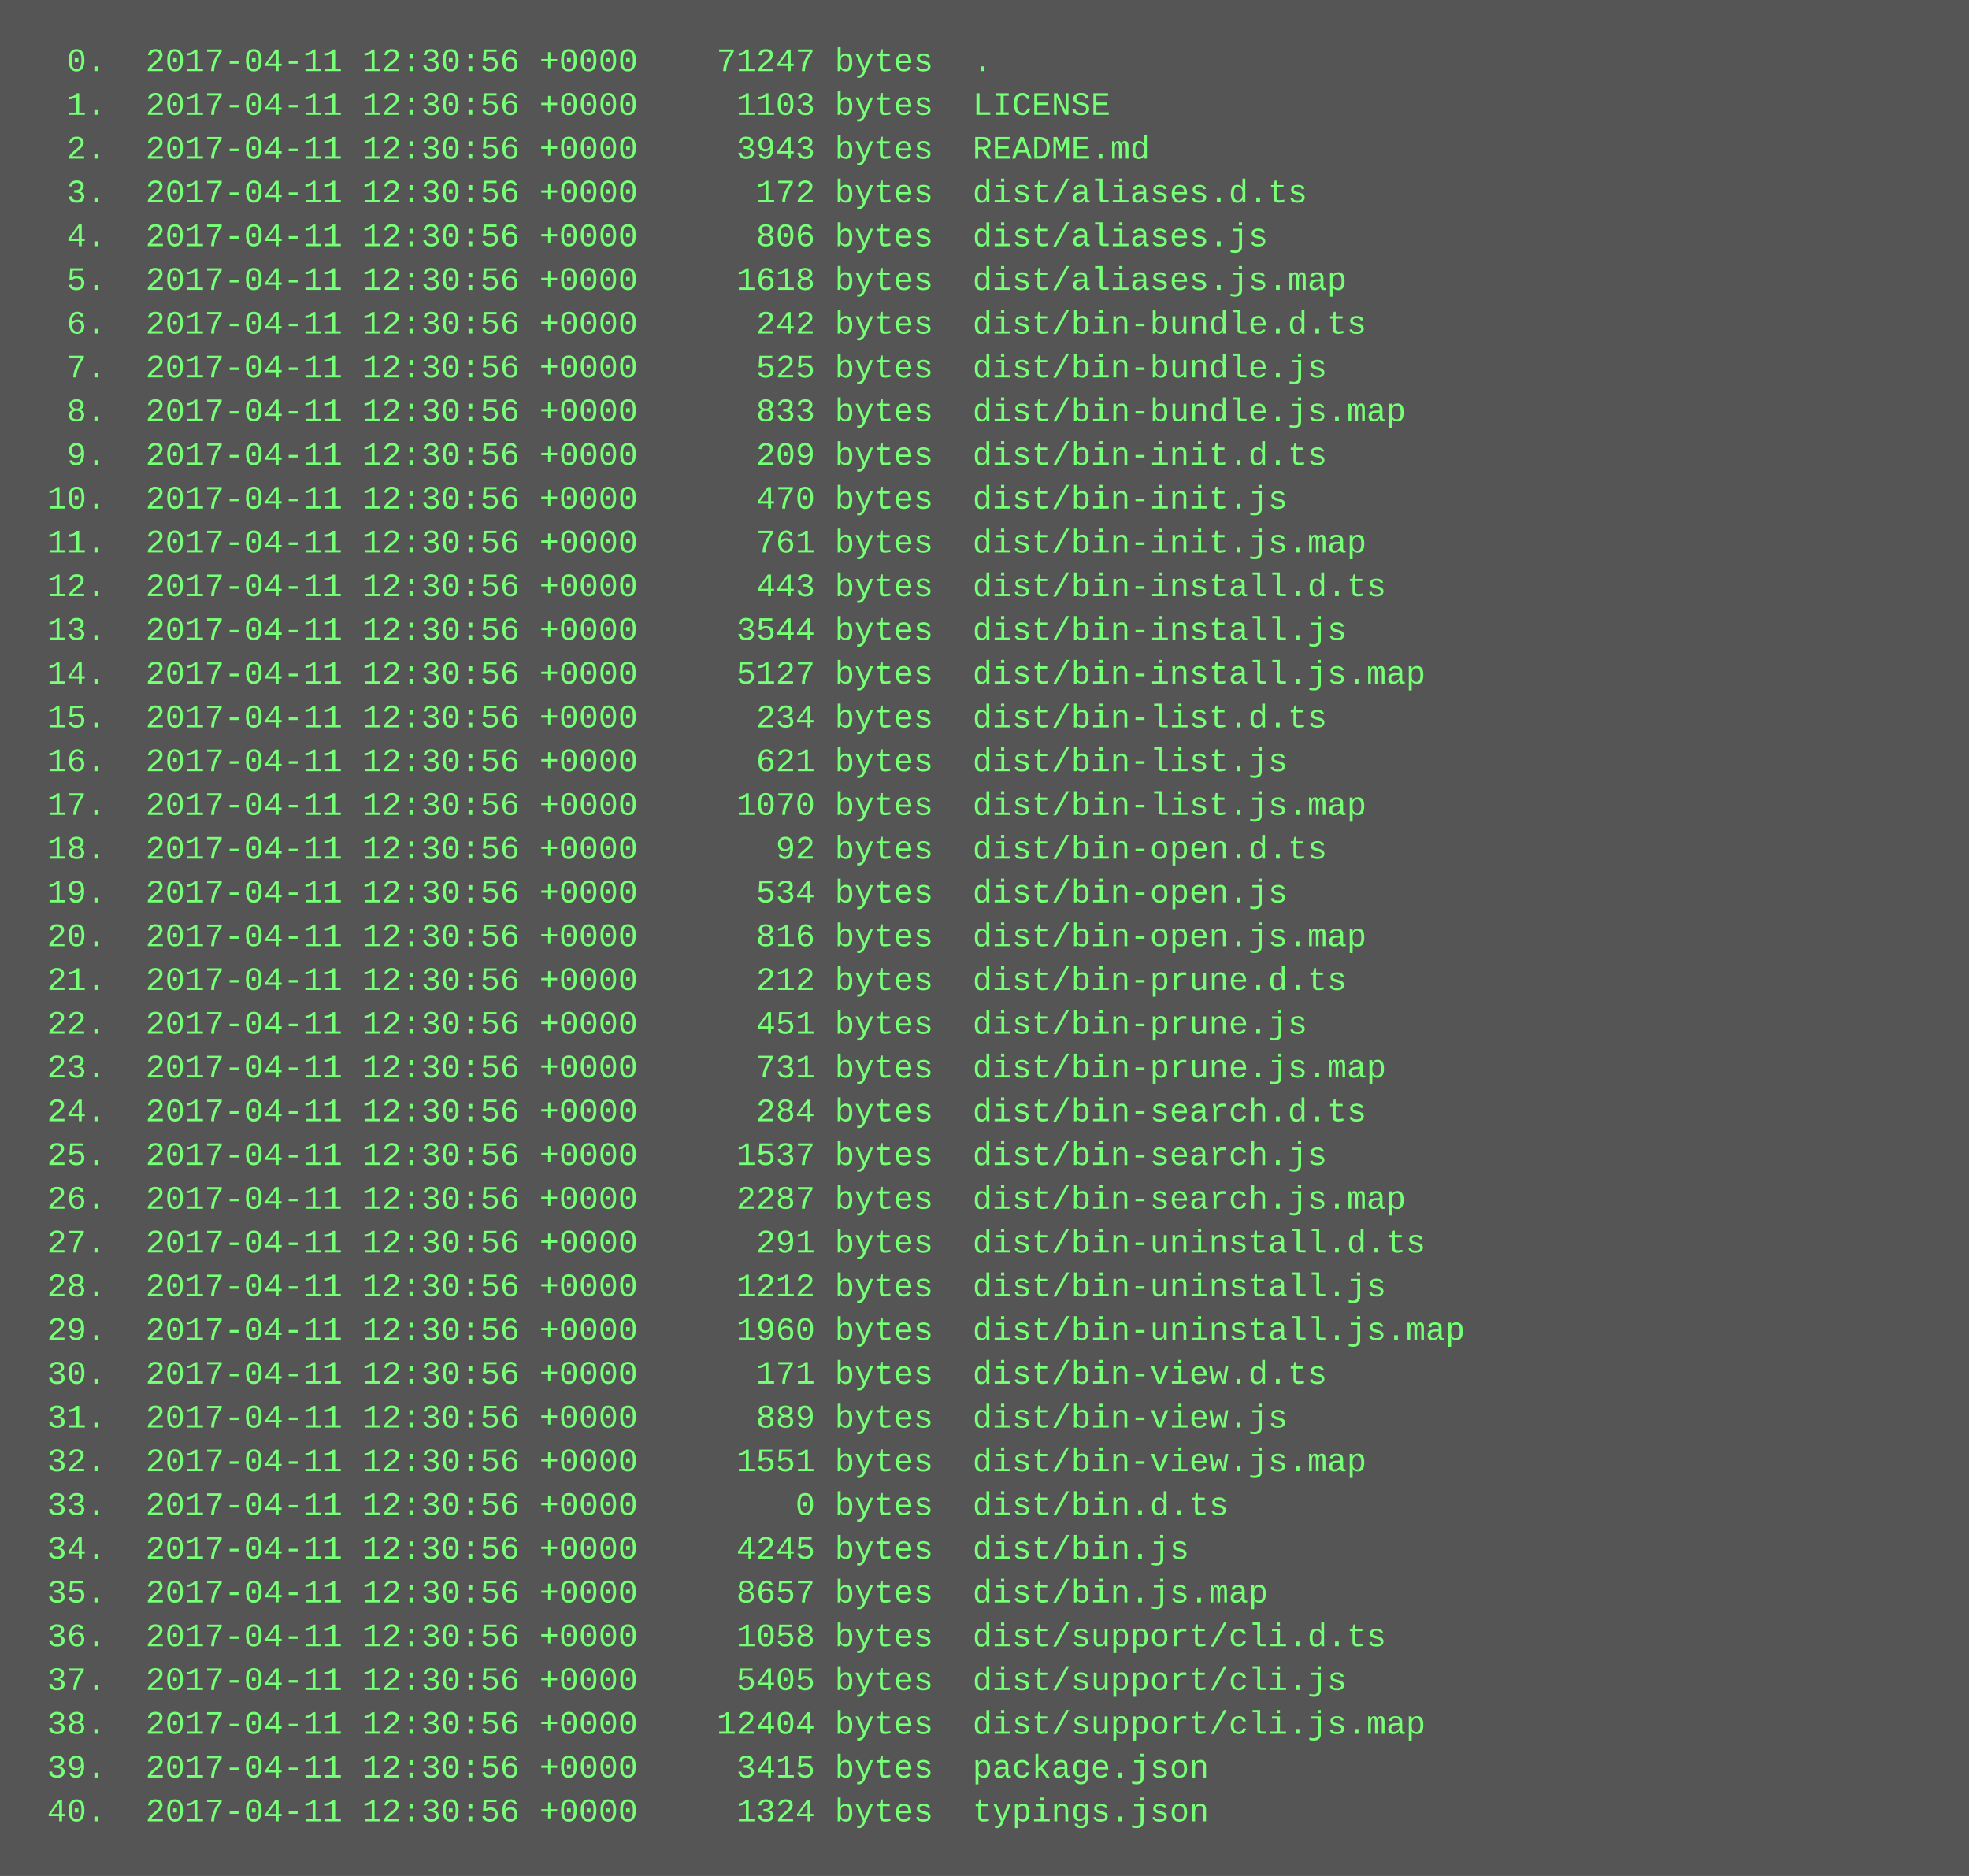
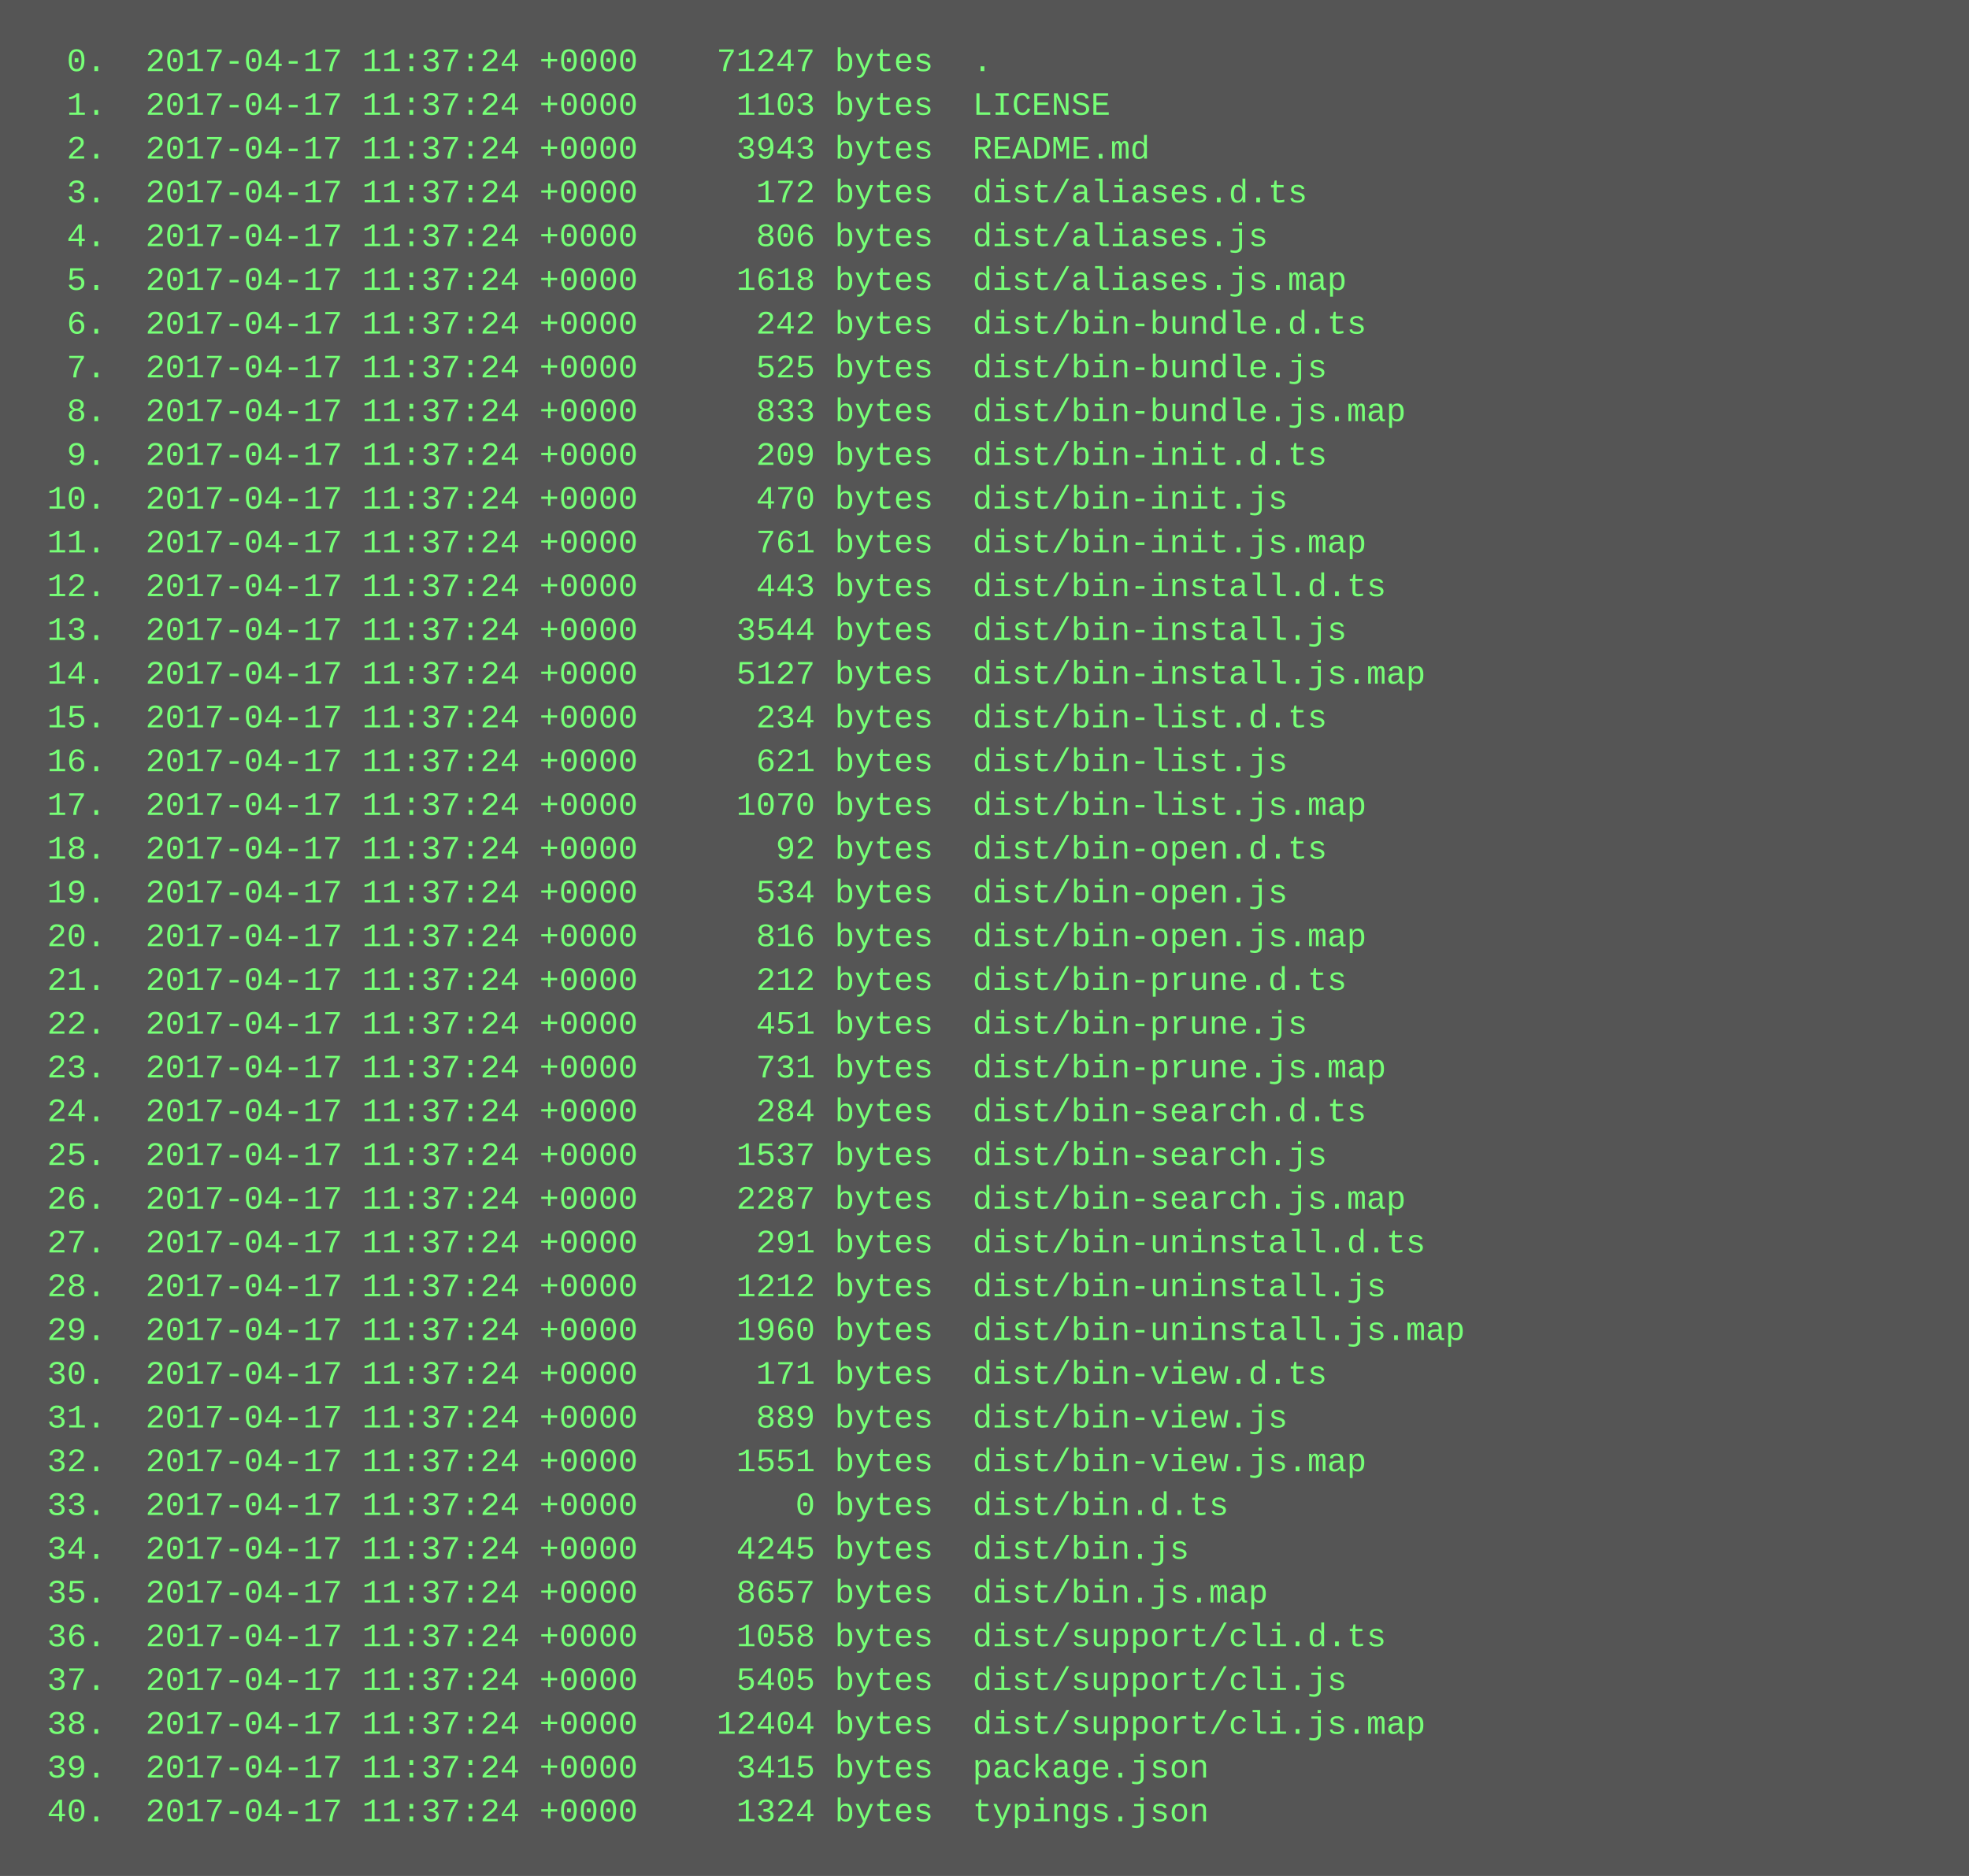
<svg xmlns="http://www.w3.org/2000/svg" height="686" width="720">
  <rect height="686" fill="#555" width="720" />
  <text fill="#7f7" font-family="Courier New" font-size="12" xml:space="preserve">
-     <tspan x="10" y="26">  0.  2017-04-11 12:30:56 +0000    71247 bytes  .</tspan>
-     <tspan x="10" y="42">  1.  2017-04-11 12:30:56 +0000     1103 bytes  LICENSE</tspan>
-     <tspan x="10" y="58">  2.  2017-04-11 12:30:56 +0000     3943 bytes  README.md</tspan>
-     <tspan x="10" y="74">  3.  2017-04-11 12:30:56 +0000      172 bytes  dist/aliases.d.ts</tspan>
-     <tspan x="10" y="90">  4.  2017-04-11 12:30:56 +0000      806 bytes  dist/aliases.js</tspan>
-     <tspan x="10" y="106">  5.  2017-04-11 12:30:56 +0000     1618 bytes  dist/aliases.js.map</tspan>
-     <tspan x="10" y="122">  6.  2017-04-11 12:30:56 +0000      242 bytes  dist/bin-bundle.d.ts</tspan>
-     <tspan x="10" y="138">  7.  2017-04-11 12:30:56 +0000      525 bytes  dist/bin-bundle.js</tspan>
-     <tspan x="10" y="154">  8.  2017-04-11 12:30:56 +0000      833 bytes  dist/bin-bundle.js.map</tspan>
-     <tspan x="10" y="170">  9.  2017-04-11 12:30:56 +0000      209 bytes  dist/bin-init.d.ts</tspan>
-     <tspan x="10" y="186"> 10.  2017-04-11 12:30:56 +0000      470 bytes  dist/bin-init.js</tspan>
-     <tspan x="10" y="202"> 11.  2017-04-11 12:30:56 +0000      761 bytes  dist/bin-init.js.map</tspan>
-     <tspan x="10" y="218"> 12.  2017-04-11 12:30:56 +0000      443 bytes  dist/bin-install.d.ts</tspan>
-     <tspan x="10" y="234"> 13.  2017-04-11 12:30:56 +0000     3544 bytes  dist/bin-install.js</tspan>
-     <tspan x="10" y="250"> 14.  2017-04-11 12:30:56 +0000     5127 bytes  dist/bin-install.js.map</tspan>
-     <tspan x="10" y="266"> 15.  2017-04-11 12:30:56 +0000      234 bytes  dist/bin-list.d.ts</tspan>
-     <tspan x="10" y="282"> 16.  2017-04-11 12:30:56 +0000      621 bytes  dist/bin-list.js</tspan>
-     <tspan x="10" y="298"> 17.  2017-04-11 12:30:56 +0000     1070 bytes  dist/bin-list.js.map</tspan>
-     <tspan x="10" y="314"> 18.  2017-04-11 12:30:56 +0000       92 bytes  dist/bin-open.d.ts</tspan>
-     <tspan x="10" y="330"> 19.  2017-04-11 12:30:56 +0000      534 bytes  dist/bin-open.js</tspan>
-     <tspan x="10" y="346"> 20.  2017-04-11 12:30:56 +0000      816 bytes  dist/bin-open.js.map</tspan>
-     <tspan x="10" y="362"> 21.  2017-04-11 12:30:56 +0000      212 bytes  dist/bin-prune.d.ts</tspan>
-     <tspan x="10" y="378"> 22.  2017-04-11 12:30:56 +0000      451 bytes  dist/bin-prune.js</tspan>
-     <tspan x="10" y="394"> 23.  2017-04-11 12:30:56 +0000      731 bytes  dist/bin-prune.js.map</tspan>
-     <tspan x="10" y="410"> 24.  2017-04-11 12:30:56 +0000      284 bytes  dist/bin-search.d.ts</tspan>
-     <tspan x="10" y="426"> 25.  2017-04-11 12:30:56 +0000     1537 bytes  dist/bin-search.js</tspan>
-     <tspan x="10" y="442"> 26.  2017-04-11 12:30:56 +0000     2287 bytes  dist/bin-search.js.map</tspan>
-     <tspan x="10" y="458"> 27.  2017-04-11 12:30:56 +0000      291 bytes  dist/bin-uninstall.d.ts</tspan>
-     <tspan x="10" y="474"> 28.  2017-04-11 12:30:56 +0000     1212 bytes  dist/bin-uninstall.js</tspan>
-     <tspan x="10" y="490"> 29.  2017-04-11 12:30:56 +0000     1960 bytes  dist/bin-uninstall.js.map</tspan>
-     <tspan x="10" y="506"> 30.  2017-04-11 12:30:56 +0000      171 bytes  dist/bin-view.d.ts</tspan>
-     <tspan x="10" y="522"> 31.  2017-04-11 12:30:56 +0000      889 bytes  dist/bin-view.js</tspan>
-     <tspan x="10" y="538"> 32.  2017-04-11 12:30:56 +0000     1551 bytes  dist/bin-view.js.map</tspan>
-     <tspan x="10" y="554"> 33.  2017-04-11 12:30:56 +0000        0 bytes  dist/bin.d.ts</tspan>
-     <tspan x="10" y="570"> 34.  2017-04-11 12:30:56 +0000     4245 bytes  dist/bin.js</tspan>
-     <tspan x="10" y="586"> 35.  2017-04-11 12:30:56 +0000     8657 bytes  dist/bin.js.map</tspan>
-     <tspan x="10" y="602"> 36.  2017-04-11 12:30:56 +0000     1058 bytes  dist/support/cli.d.ts</tspan>
-     <tspan x="10" y="618"> 37.  2017-04-11 12:30:56 +0000     5405 bytes  dist/support/cli.js</tspan>
-     <tspan x="10" y="634"> 38.  2017-04-11 12:30:56 +0000    12404 bytes  dist/support/cli.js.map</tspan>
-     <tspan x="10" y="650"> 39.  2017-04-11 12:30:56 +0000     3415 bytes  package.json</tspan>
-     <tspan x="10" y="666"> 40.  2017-04-11 12:30:56 +0000     1324 bytes  typings.json</tspan>
+     <tspan x="10" y="26">  0.  2017-04-17 11:37:24 +0000    71247 bytes  .</tspan>
+     <tspan x="10" y="42">  1.  2017-04-17 11:37:24 +0000     1103 bytes  LICENSE</tspan>
+     <tspan x="10" y="58">  2.  2017-04-17 11:37:24 +0000     3943 bytes  README.md</tspan>
+     <tspan x="10" y="74">  3.  2017-04-17 11:37:24 +0000      172 bytes  dist/aliases.d.ts</tspan>
+     <tspan x="10" y="90">  4.  2017-04-17 11:37:24 +0000      806 bytes  dist/aliases.js</tspan>
+     <tspan x="10" y="106">  5.  2017-04-17 11:37:24 +0000     1618 bytes  dist/aliases.js.map</tspan>
+     <tspan x="10" y="122">  6.  2017-04-17 11:37:24 +0000      242 bytes  dist/bin-bundle.d.ts</tspan>
+     <tspan x="10" y="138">  7.  2017-04-17 11:37:24 +0000      525 bytes  dist/bin-bundle.js</tspan>
+     <tspan x="10" y="154">  8.  2017-04-17 11:37:24 +0000      833 bytes  dist/bin-bundle.js.map</tspan>
+     <tspan x="10" y="170">  9.  2017-04-17 11:37:24 +0000      209 bytes  dist/bin-init.d.ts</tspan>
+     <tspan x="10" y="186"> 10.  2017-04-17 11:37:24 +0000      470 bytes  dist/bin-init.js</tspan>
+     <tspan x="10" y="202"> 11.  2017-04-17 11:37:24 +0000      761 bytes  dist/bin-init.js.map</tspan>
+     <tspan x="10" y="218"> 12.  2017-04-17 11:37:24 +0000      443 bytes  dist/bin-install.d.ts</tspan>
+     <tspan x="10" y="234"> 13.  2017-04-17 11:37:24 +0000     3544 bytes  dist/bin-install.js</tspan>
+     <tspan x="10" y="250"> 14.  2017-04-17 11:37:24 +0000     5127 bytes  dist/bin-install.js.map</tspan>
+     <tspan x="10" y="266"> 15.  2017-04-17 11:37:24 +0000      234 bytes  dist/bin-list.d.ts</tspan>
+     <tspan x="10" y="282"> 16.  2017-04-17 11:37:24 +0000      621 bytes  dist/bin-list.js</tspan>
+     <tspan x="10" y="298"> 17.  2017-04-17 11:37:24 +0000     1070 bytes  dist/bin-list.js.map</tspan>
+     <tspan x="10" y="314"> 18.  2017-04-17 11:37:24 +0000       92 bytes  dist/bin-open.d.ts</tspan>
+     <tspan x="10" y="330"> 19.  2017-04-17 11:37:24 +0000      534 bytes  dist/bin-open.js</tspan>
+     <tspan x="10" y="346"> 20.  2017-04-17 11:37:24 +0000      816 bytes  dist/bin-open.js.map</tspan>
+     <tspan x="10" y="362"> 21.  2017-04-17 11:37:24 +0000      212 bytes  dist/bin-prune.d.ts</tspan>
+     <tspan x="10" y="378"> 22.  2017-04-17 11:37:24 +0000      451 bytes  dist/bin-prune.js</tspan>
+     <tspan x="10" y="394"> 23.  2017-04-17 11:37:24 +0000      731 bytes  dist/bin-prune.js.map</tspan>
+     <tspan x="10" y="410"> 24.  2017-04-17 11:37:24 +0000      284 bytes  dist/bin-search.d.ts</tspan>
+     <tspan x="10" y="426"> 25.  2017-04-17 11:37:24 +0000     1537 bytes  dist/bin-search.js</tspan>
+     <tspan x="10" y="442"> 26.  2017-04-17 11:37:24 +0000     2287 bytes  dist/bin-search.js.map</tspan>
+     <tspan x="10" y="458"> 27.  2017-04-17 11:37:24 +0000      291 bytes  dist/bin-uninstall.d.ts</tspan>
+     <tspan x="10" y="474"> 28.  2017-04-17 11:37:24 +0000     1212 bytes  dist/bin-uninstall.js</tspan>
+     <tspan x="10" y="490"> 29.  2017-04-17 11:37:24 +0000     1960 bytes  dist/bin-uninstall.js.map</tspan>
+     <tspan x="10" y="506"> 30.  2017-04-17 11:37:24 +0000      171 bytes  dist/bin-view.d.ts</tspan>
+     <tspan x="10" y="522"> 31.  2017-04-17 11:37:24 +0000      889 bytes  dist/bin-view.js</tspan>
+     <tspan x="10" y="538"> 32.  2017-04-17 11:37:24 +0000     1551 bytes  dist/bin-view.js.map</tspan>
+     <tspan x="10" y="554"> 33.  2017-04-17 11:37:24 +0000        0 bytes  dist/bin.d.ts</tspan>
+     <tspan x="10" y="570"> 34.  2017-04-17 11:37:24 +0000     4245 bytes  dist/bin.js</tspan>
+     <tspan x="10" y="586"> 35.  2017-04-17 11:37:24 +0000     8657 bytes  dist/bin.js.map</tspan>
+     <tspan x="10" y="602"> 36.  2017-04-17 11:37:24 +0000     1058 bytes  dist/support/cli.d.ts</tspan>
+     <tspan x="10" y="618"> 37.  2017-04-17 11:37:24 +0000     5405 bytes  dist/support/cli.js</tspan>
+     <tspan x="10" y="634"> 38.  2017-04-17 11:37:24 +0000    12404 bytes  dist/support/cli.js.map</tspan>
+     <tspan x="10" y="650"> 39.  2017-04-17 11:37:24 +0000     3415 bytes  package.json</tspan>
+     <tspan x="10" y="666"> 40.  2017-04-17 11:37:24 +0000     1324 bytes  typings.json</tspan>
  </text>
</svg>
